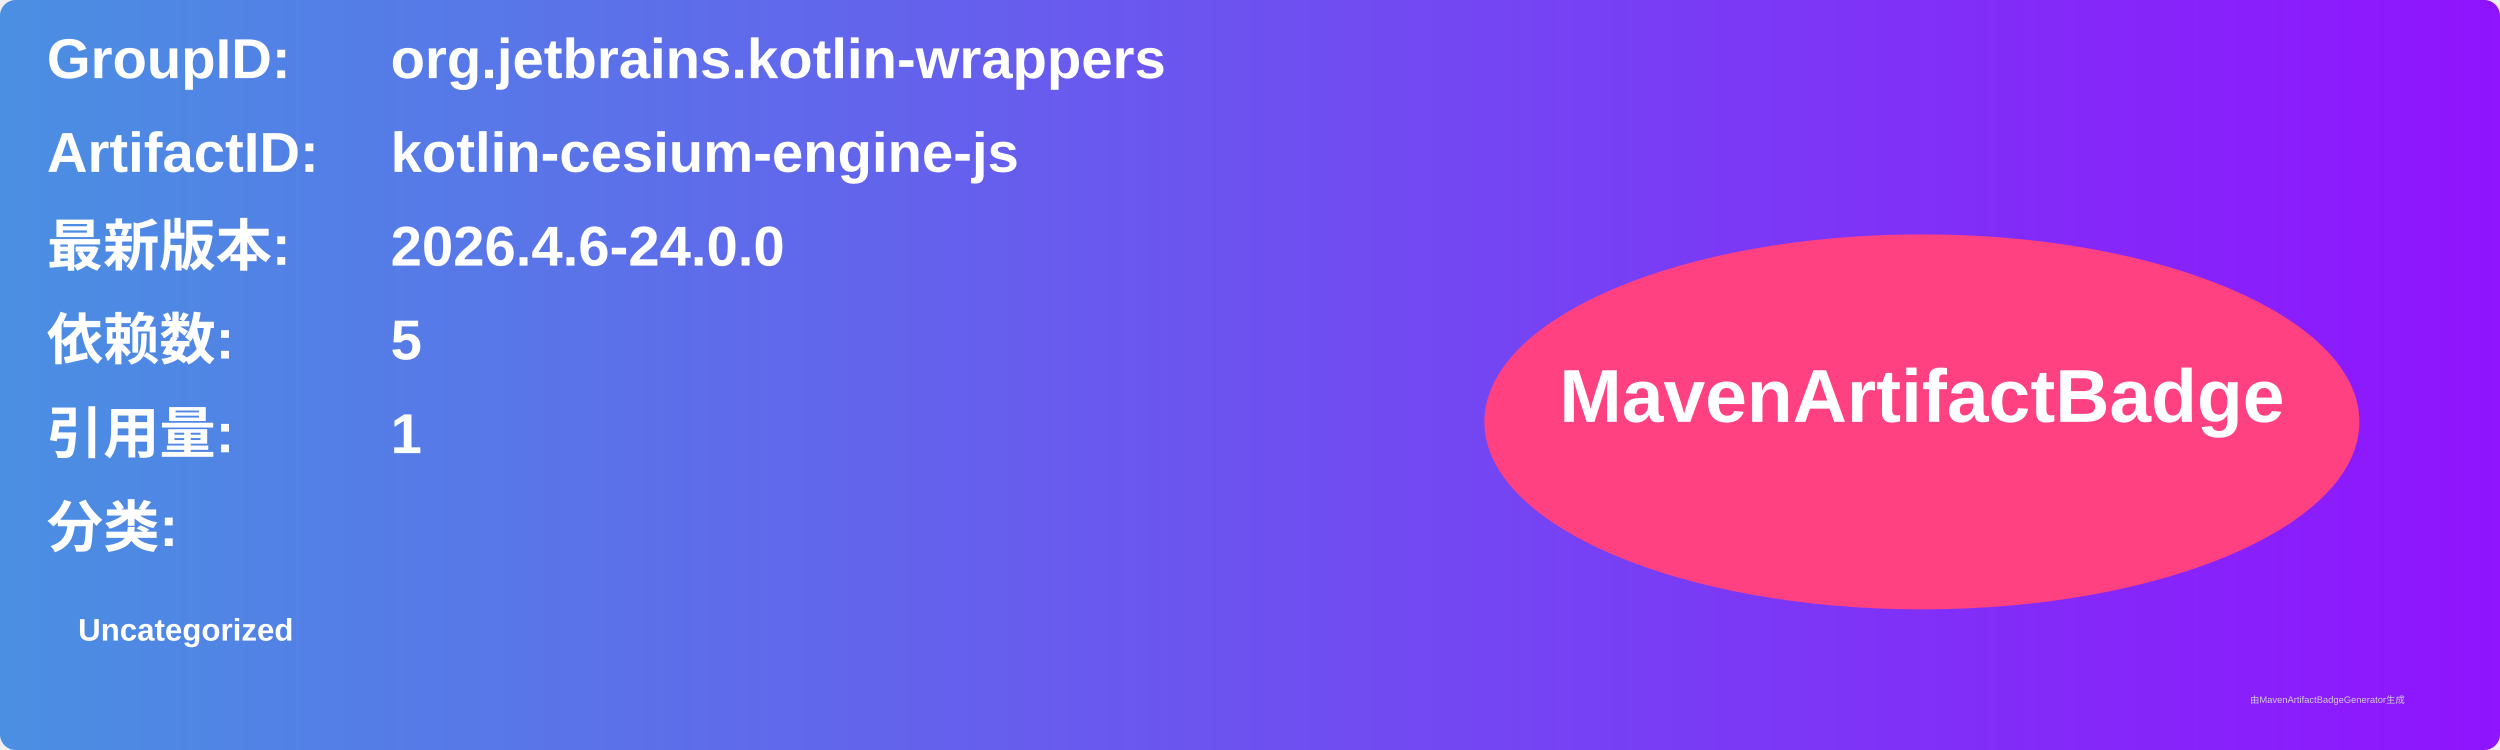
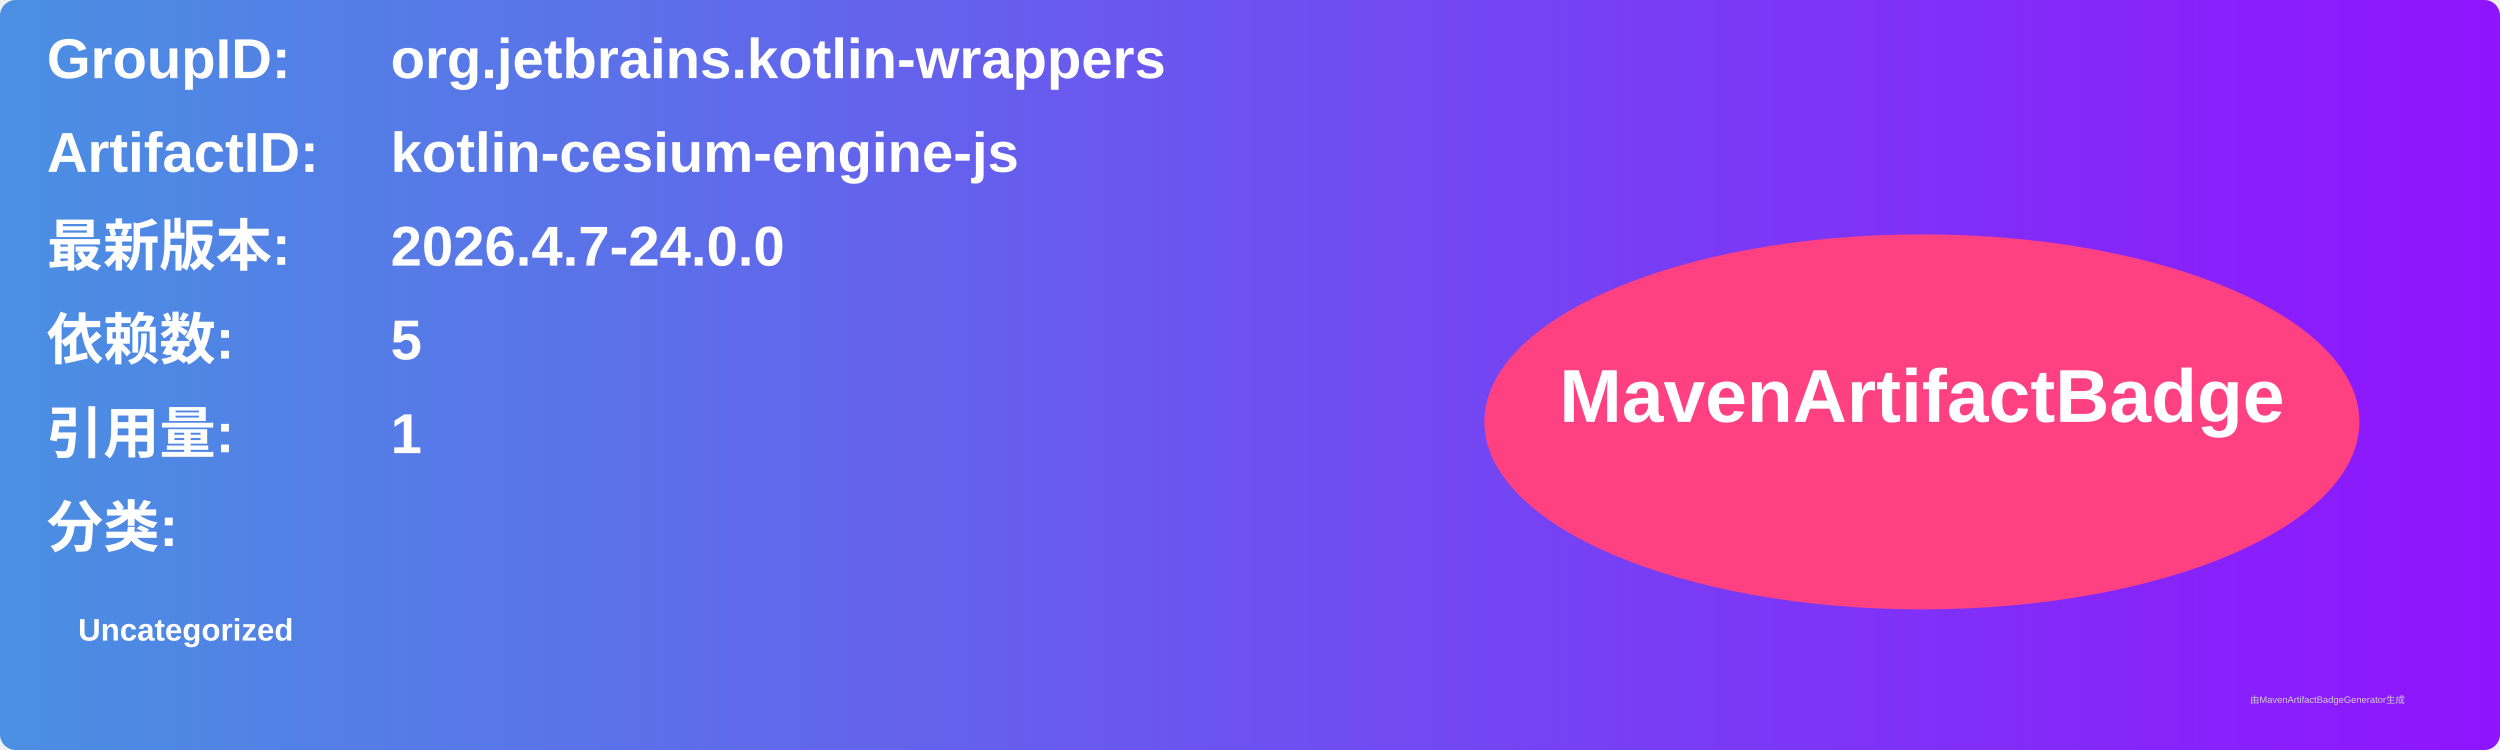
<svg xmlns="http://www.w3.org/2000/svg" width="800" height="240" viewBox="0 0 800 240">
  <linearGradient id="grad" x1="0%" y1="0%" x2="100%" y2="0%">
    <stop offset="0%" stop-color="#4a90e2" />
    <stop offset="100%" stop-color="#9013fe" />
  </linearGradient>
  <rect width="100%" height="100%" rx="5" ry="5" fill="url(#grad)" />
  <g transform="translate(15, 15)">
    <text x="0" y="10" font-family="Arial" font-size="18" fill="white" font-weight="bold" width="260">GroupID:</text>
    <text x="110" y="10" font-family="Arial" font-size="18" fill="white" font-weight="bold" width="460">org.jetbrains.kotlin-wrappers</text>
    <text x="0" y="40" font-family="Arial" font-size="18" fill="white" font-weight="bold" width="260">ArtifactID:</text>
    <text x="110" y="40" font-family="Arial" font-size="18" fill="white" font-weight="bold" width="460">kotlin-cesium-engine-js</text>
    <text x="0" y="70" font-family="Arial" font-size="18" fill="white" font-weight="bold">最新版本:</text>
    <text x="110" y="70" font-family="Arial" font-size="18" fill="white" font-weight="bold">
-       <tspan font-weight="bold">2026.4.6-24.0.0</tspan>
+       <tspan font-weight="bold">2026.4.7-24.0.0</tspan>
    </text>
    <text x="0" y="100" font-family="Arial" font-size="18" fill="white" font-weight="bold">依赖数: </text>
    <text x="110" y="100" font-family="Arial" font-size="18" fill="white">
      <tspan font-weight="bold">5</tspan>
    </text>
    <text x="0" y="130" font-family="Arial" font-size="18" fill="white" font-weight="bold">引用量: </text>
    <text x="110" y="130" font-family="Arial" font-size="18" fill="white">
      <tspan font-weight="bold">1</tspan>
    </text>
    <text x="0" y="160" font-family="Arial" font-size="18" fill="white" font-weight="bold">分类:</text>
    <text x="10" y="190" font-family="Arial" font-size="10" fill="white">
      <tspan font-weight="bold">Uncategorized</tspan>
    </text>
    <ellipse cx="600" cy="120" rx="140" ry="60" fill="#ff4081" />
    <text x="600" y="120" text-anchor="middle" font-family="Arial" font-size="24" fill="white" font-weight="bold">MavenArtifactBadge</text>
  </g>
  <text x="720" y="225" font-family="Arial" font-size="3" fill="#d0d0d0">由MavenArtifactBadgeGenerator生成</text>
</svg>
